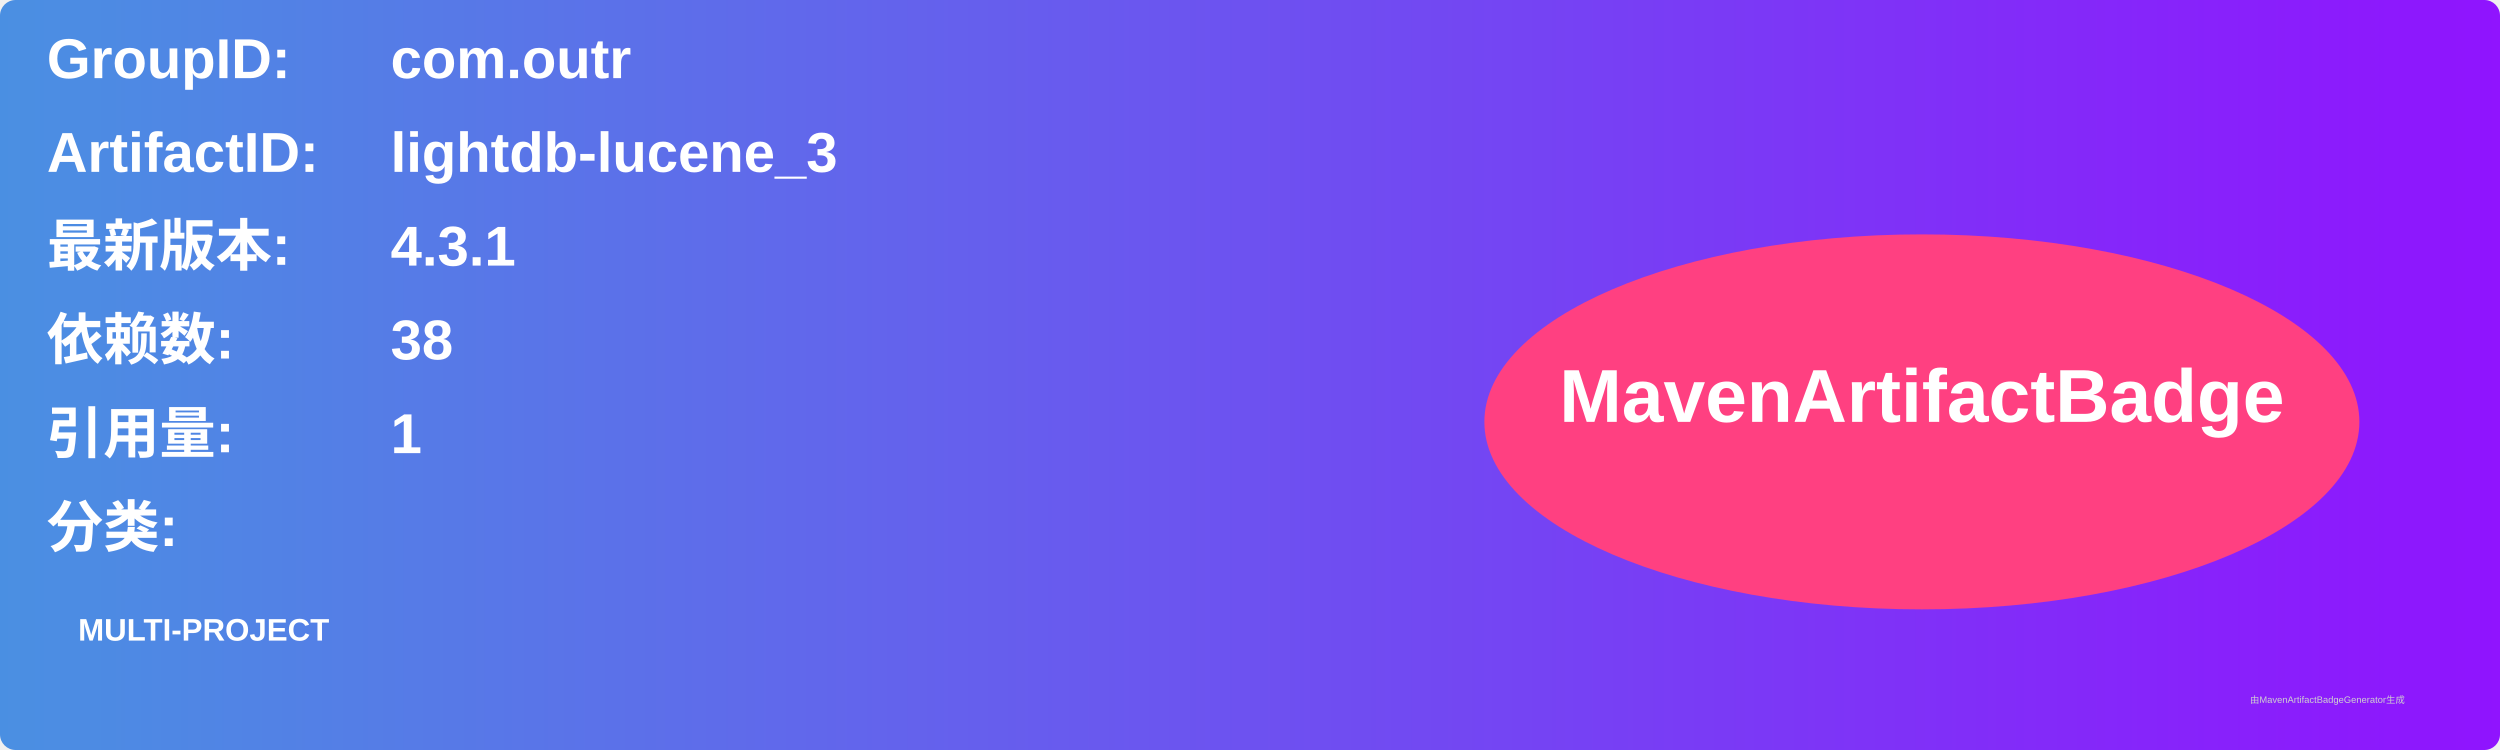
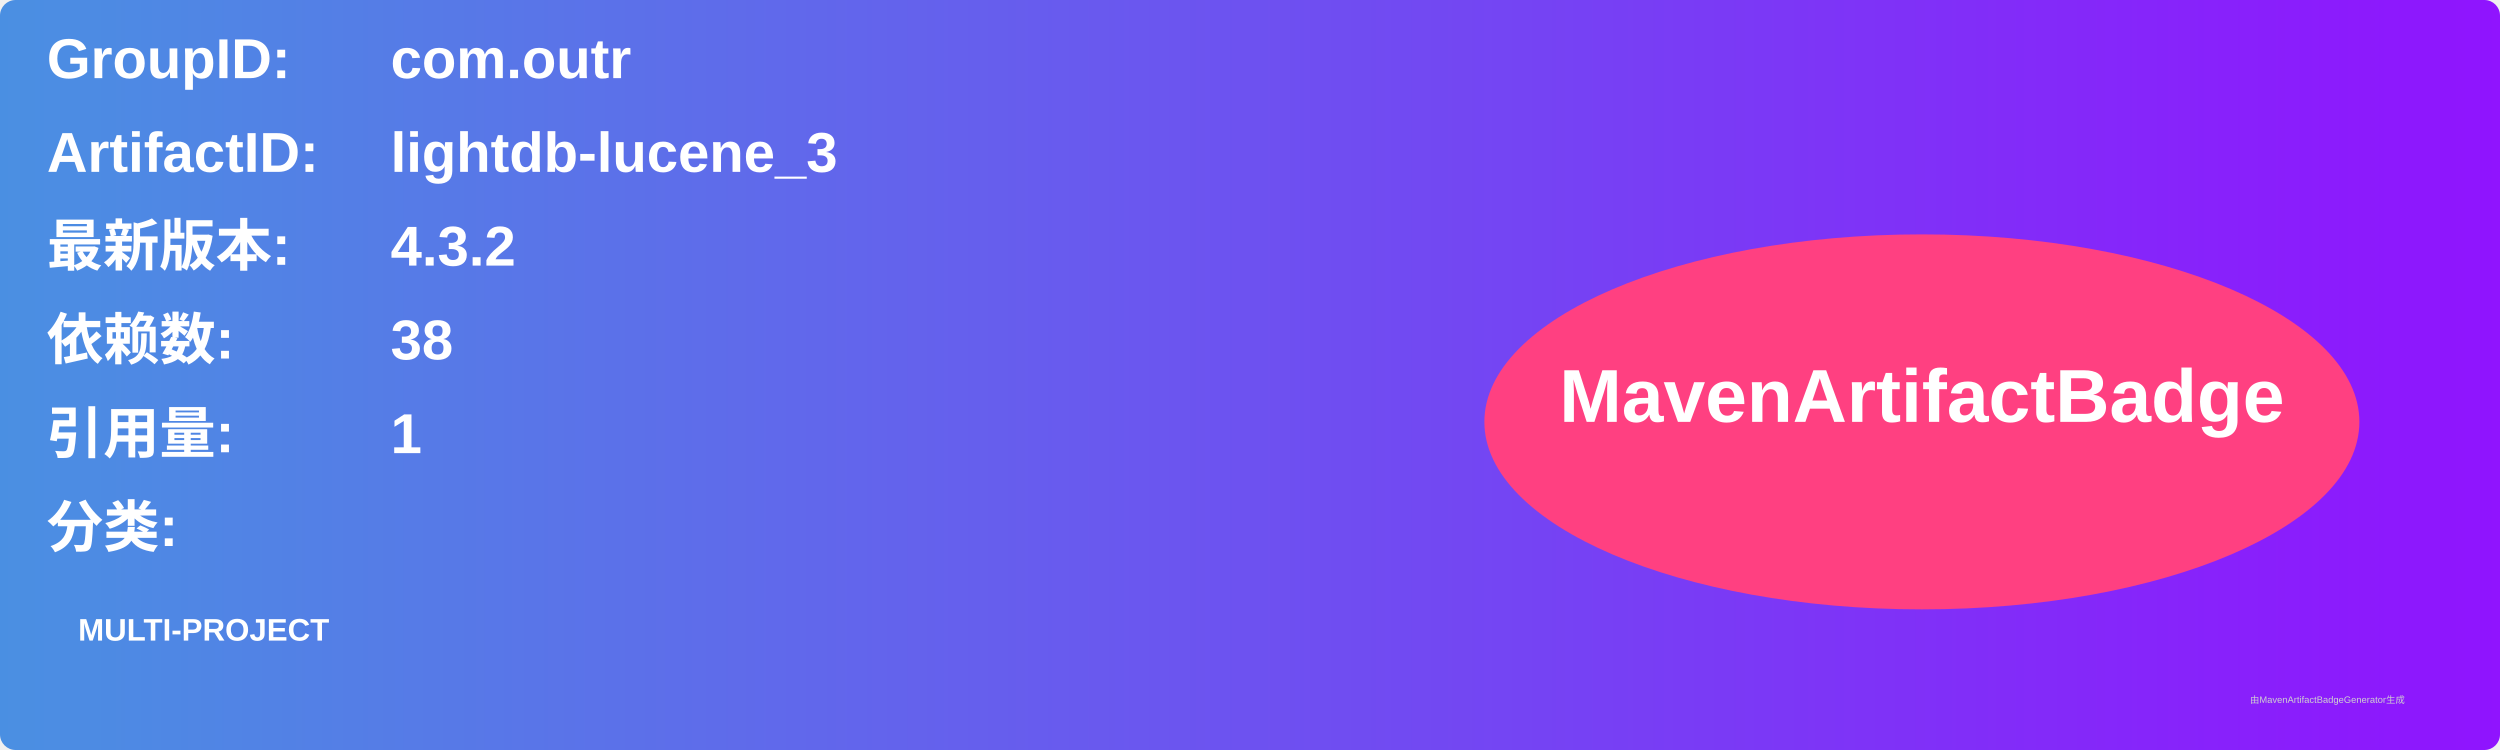
<svg xmlns="http://www.w3.org/2000/svg" width="800" height="240" viewBox="0 0 800 240">
  <linearGradient id="grad" x1="0%" y1="0%" x2="100%" y2="0%">
    <stop offset="0%" stop-color="#4a90e2" />
    <stop offset="100%" stop-color="#9013fe" />
  </linearGradient>
  <rect width="100%" height="100%" rx="5" ry="5" fill="url(#grad)" />
  <g transform="translate(15, 15)">
    <text x="0" y="10" font-family="Arial" font-size="18" fill="white" font-weight="bold" width="260">GroupID:</text>
    <text x="110" y="10" font-family="Arial" font-size="18" fill="white" font-weight="bold" width="460">com.outr</text>
    <text x="0" y="40" font-family="Arial" font-size="18" fill="white" font-weight="bold" width="260">ArtifactID:</text>
    <text x="110" y="40" font-family="Arial" font-size="18" fill="white" font-weight="bold" width="460">lightdb-lucene_3</text>
    <text x="0" y="70" font-family="Arial" font-size="18" fill="white" font-weight="bold">最新版本:</text>
    <text x="110" y="70" font-family="Arial" font-size="18" fill="white" font-weight="bold">
-       <tspan font-weight="bold">4.3.1</tspan>
+       <tspan font-weight="bold">4.3.2</tspan>
    </text>
    <text x="0" y="100" font-family="Arial" font-size="18" fill="white" font-weight="bold">依赖数: </text>
    <text x="110" y="100" font-family="Arial" font-size="18" fill="white">
      <tspan font-weight="bold">38</tspan>
    </text>
    <text x="0" y="130" font-family="Arial" font-size="18" fill="white" font-weight="bold">引用量: </text>
    <text x="110" y="130" font-family="Arial" font-size="18" fill="white">
      <tspan font-weight="bold">1</tspan>
    </text>
    <text x="0" y="160" font-family="Arial" font-size="18" fill="white" font-weight="bold">分类:</text>
    <text x="10" y="190" font-family="Arial" font-size="10" fill="white">
      <tspan font-weight="bold">MULTI-PROJECT</tspan>
    </text>
    <ellipse cx="600" cy="120" rx="140" ry="60" fill="#ff4081" />
    <text x="600" y="120" text-anchor="middle" font-family="Arial" font-size="24" fill="white" font-weight="bold">MavenArtifactBadge</text>
  </g>
  <text x="720" y="225" font-family="Arial" font-size="3" fill="#d0d0d0">由MavenArtifactBadgeGenerator生成</text>
</svg>
